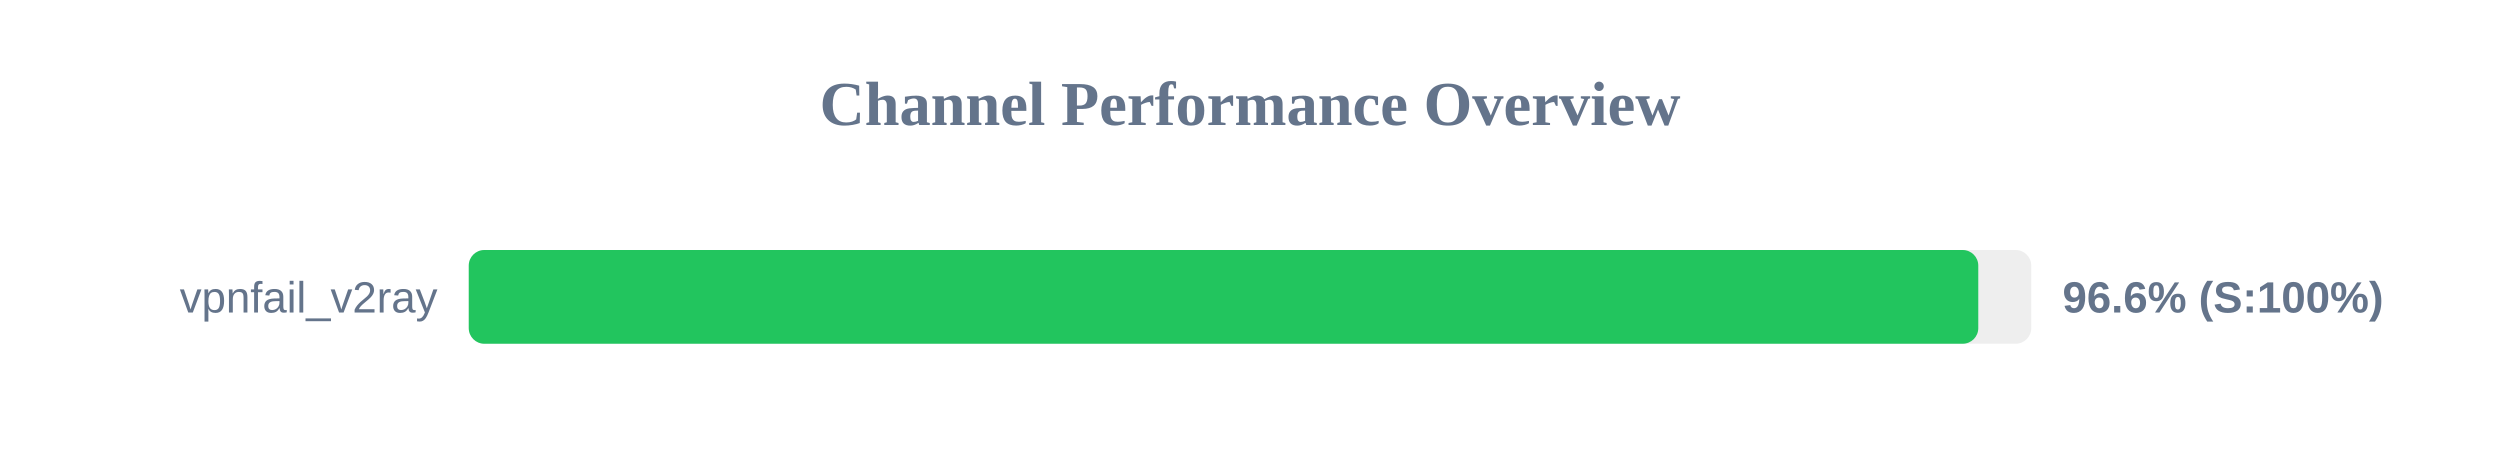
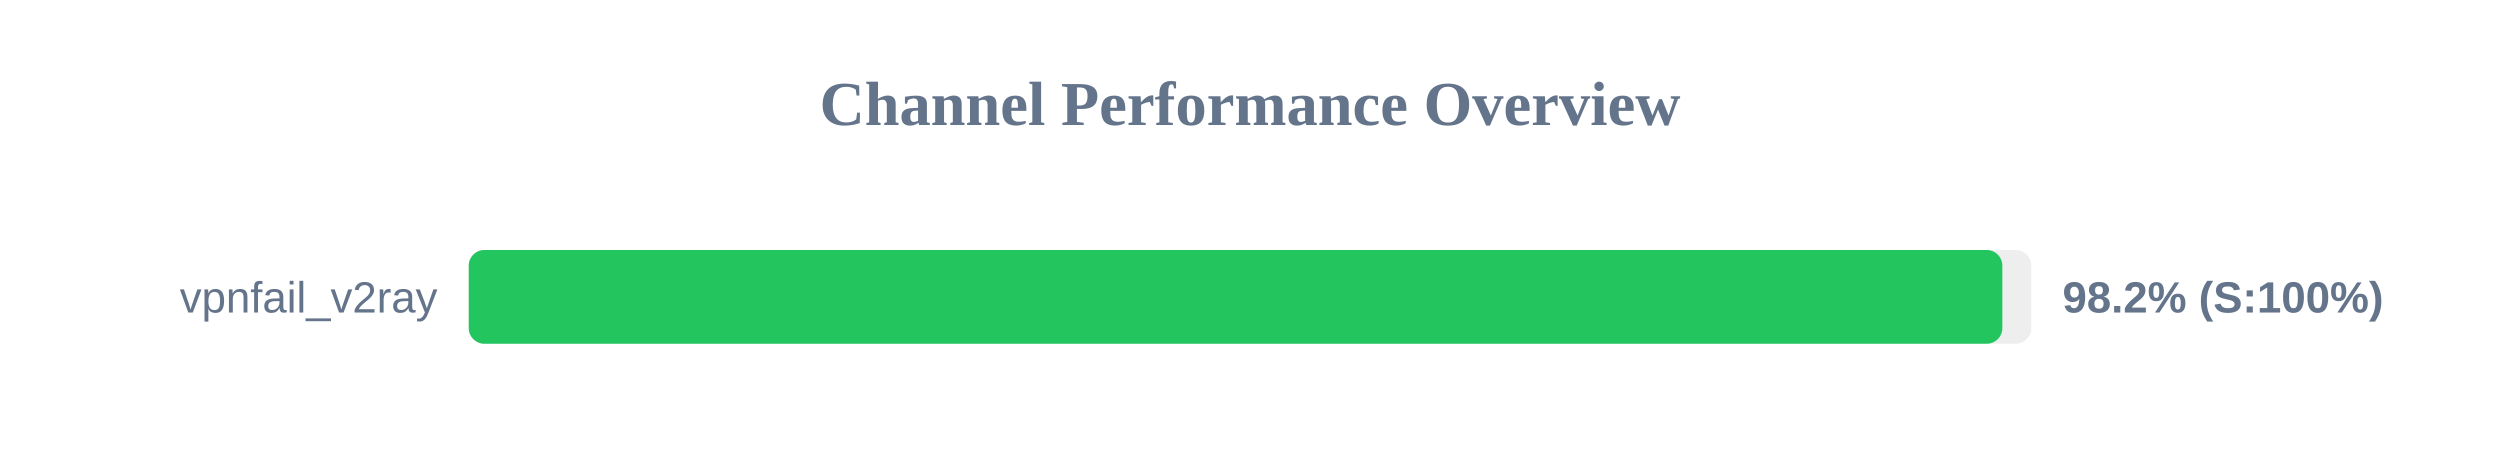
<svg xmlns="http://www.w3.org/2000/svg" width="800" height="150" version="1.1">
  <style>
        .row { font: 14px Arial; fill: #64748b; }
        .score { font: bold 14px Arial; fill: #64748b; }
    </style>
  <text x="400" y="40" text-anchor="middle" font-size="20px" font-weight="bold" fill="#64748b">Channel Performance Overview</text>
  <rect x="150" y="80" width="500" height="30" fill="#eee" rx="5" />
-   <rect x="150" y="80" width="483.05" height="30" fill="#22c55e" rx="5" />
+   <rect x="150" y="80" width="490.75" height="30" fill="#22c55e" rx="5" />
  <text x="140" y="100" text-anchor="end" class="row">vpnfail_v2ray</text>
-   <text x="660" y="100" text-anchor="start" class="score">96.6% (S:100%)</text>
+   <text x="660" y="100" text-anchor="start" class="score">98.2% (S:100%)</text>
</svg>
